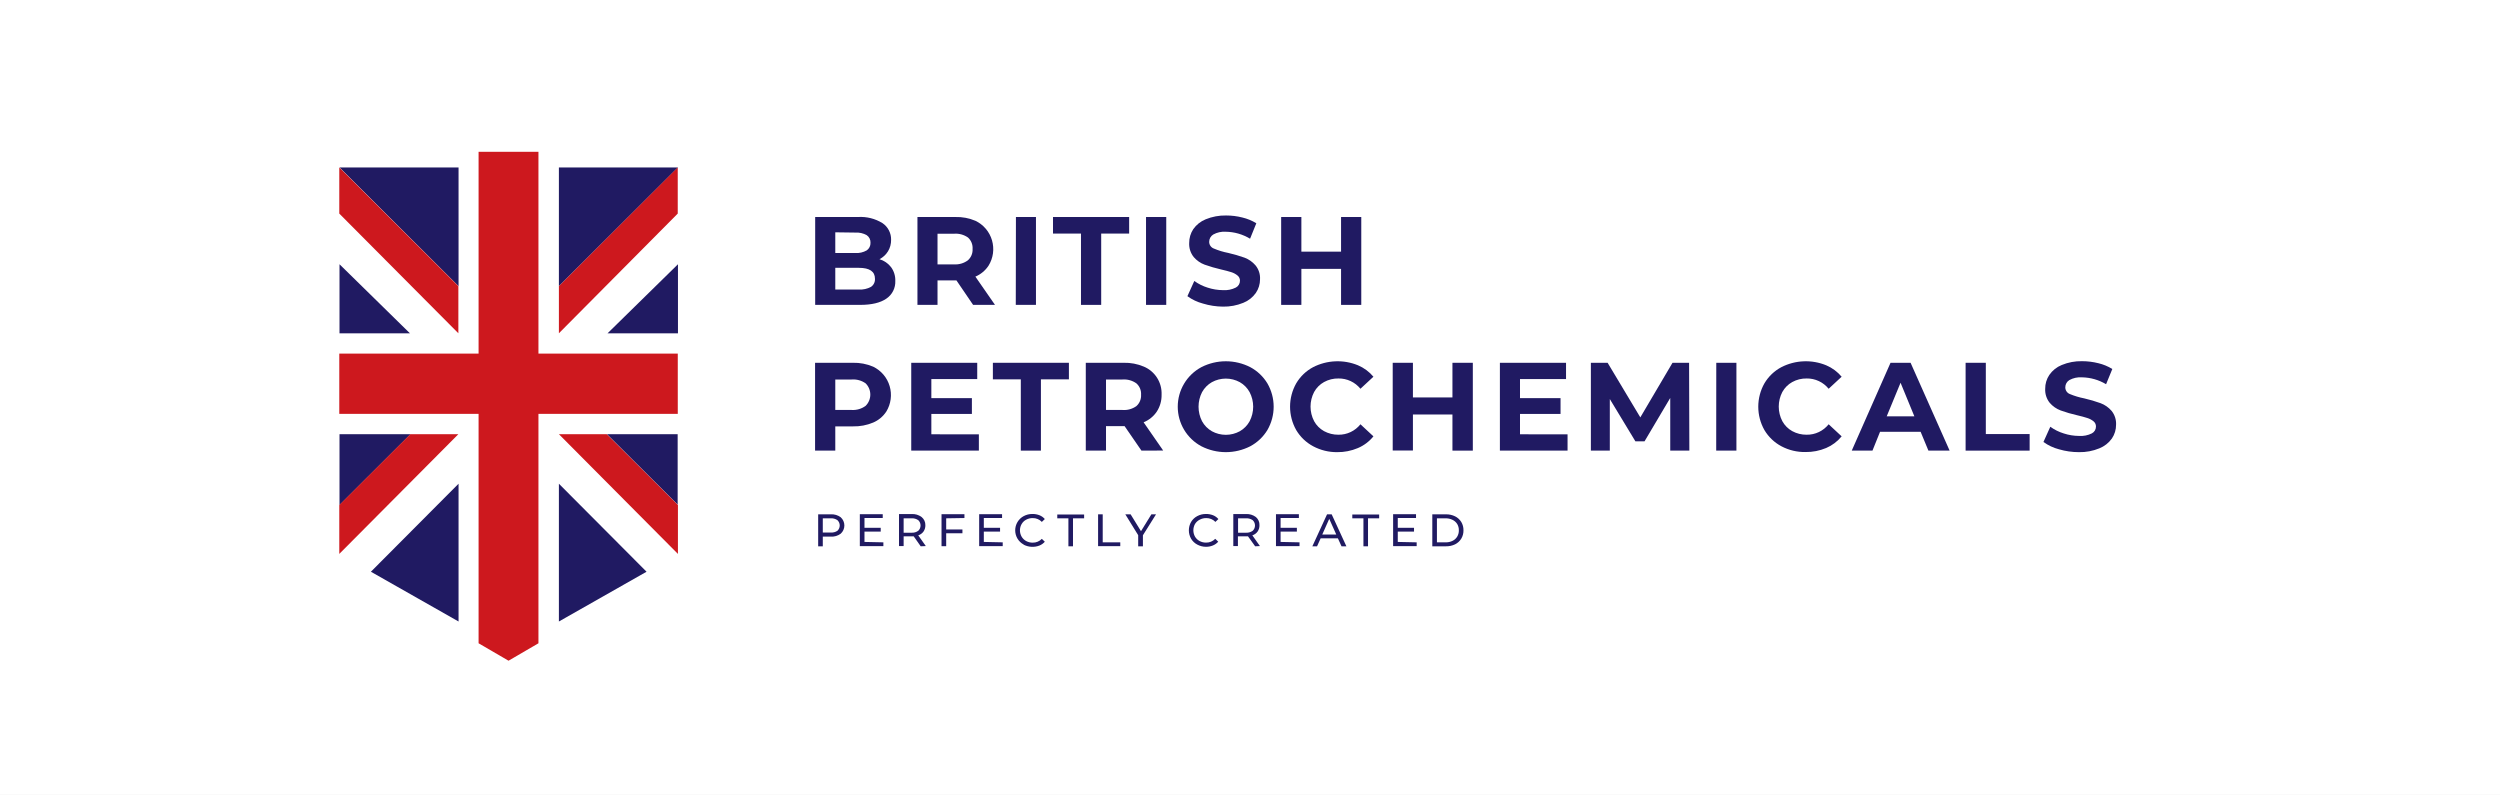
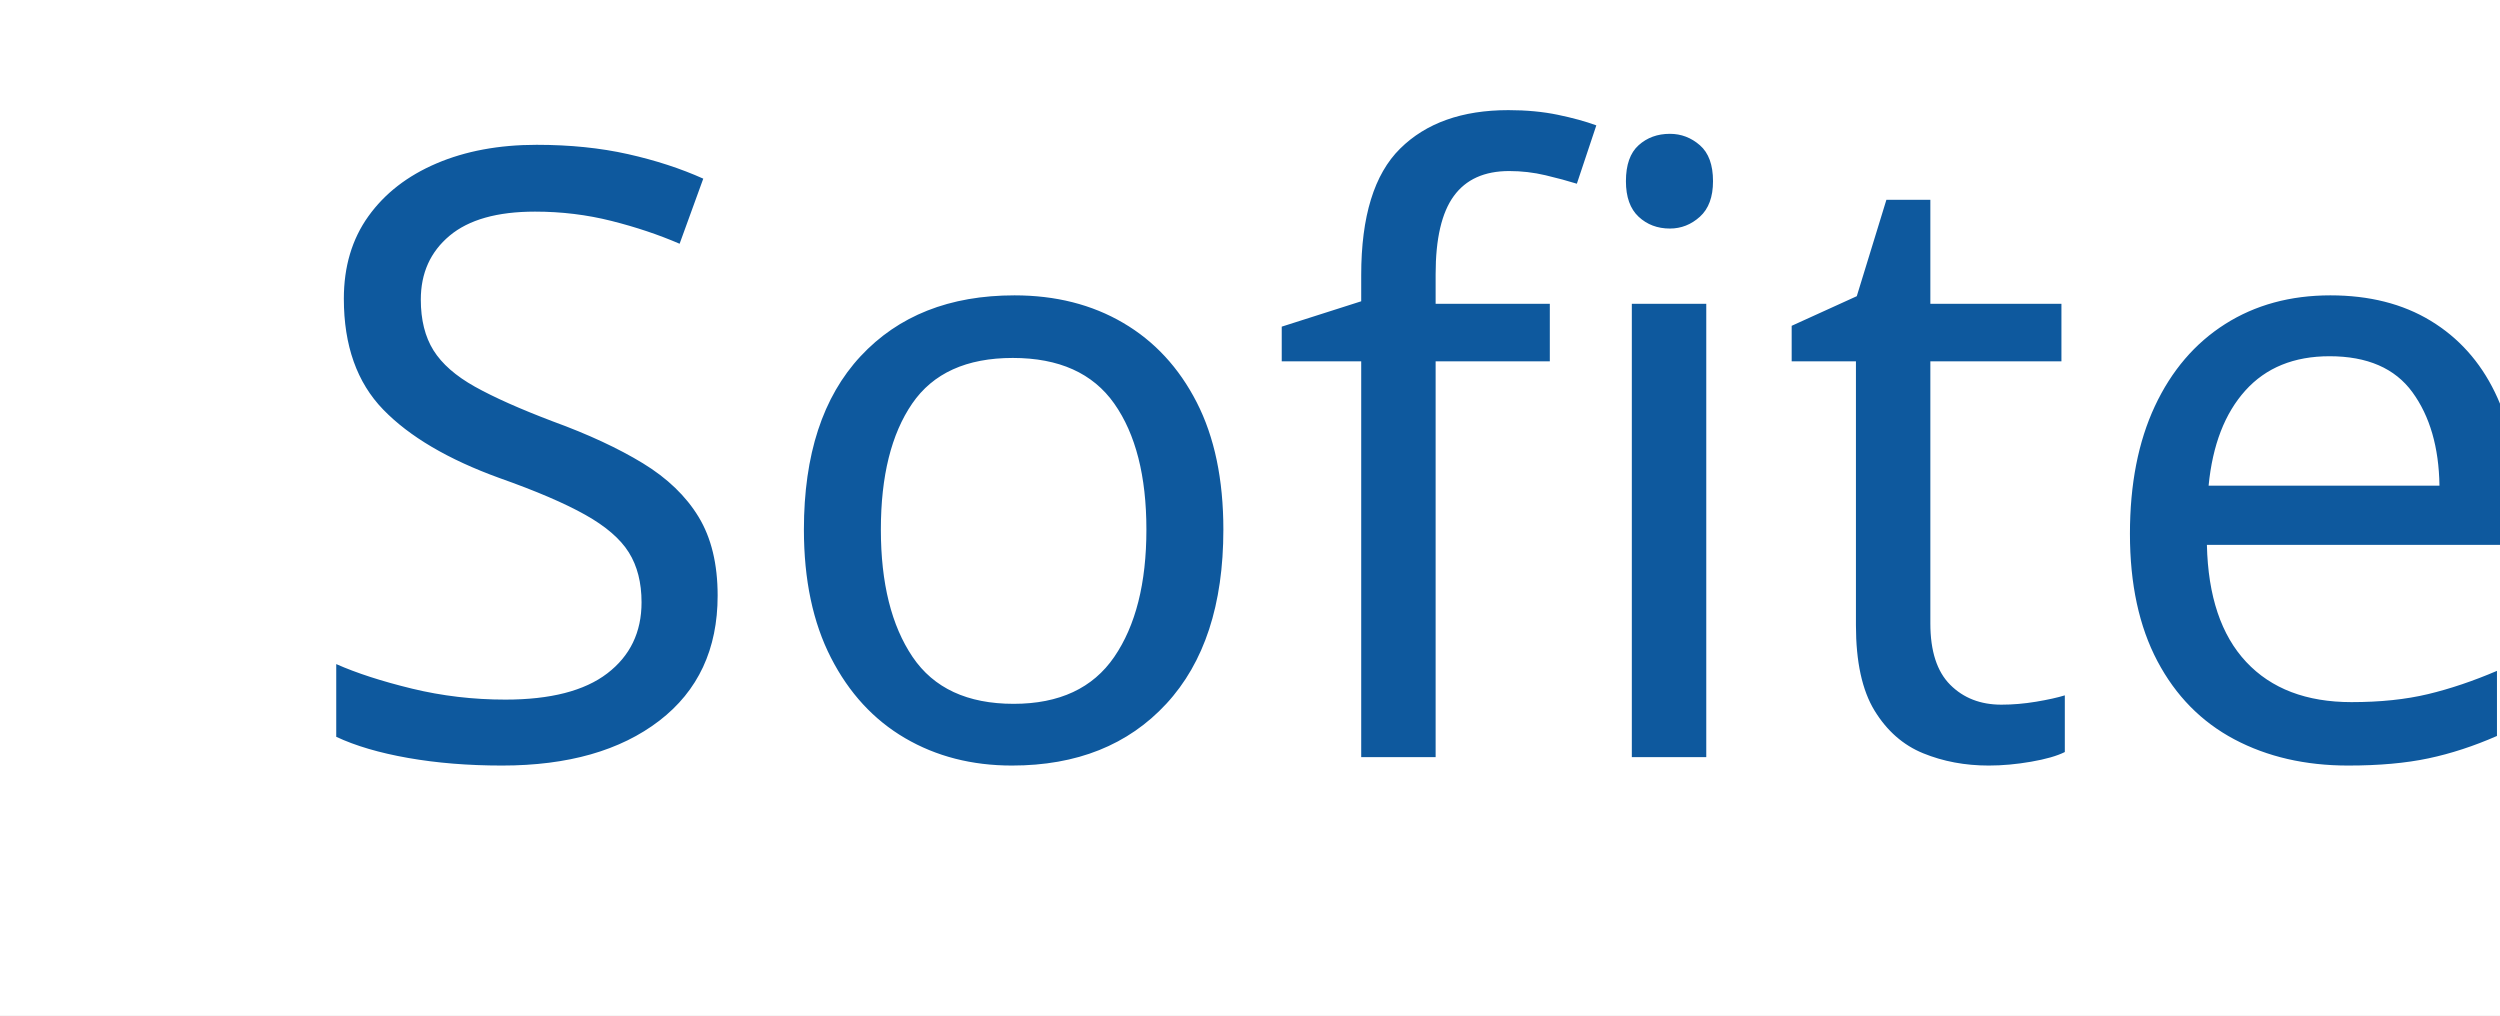
- <svg xmlns="http://www.w3.org/2000/svg" width="280" height="89" viewBox="0 0 280 89" fill="none">
-   <rect width="280" height="89" fill="white" />
-   <g clip-path="url(#clip0)">
-     <path fill="#201A62" d="M99.799 29.921C100.125 30.365 100.292 30.908 100.274 31.46C100.291 31.85 100.208 32.237 100.032 32.586C99.857 32.934 99.596 33.23 99.273 33.447C98.606 33.91 97.635 34.144 96.359 34.147H91.3V24.305H96.097C97.062 24.243 98.022 24.484 98.844 24.995C99.147 25.201 99.394 25.48 99.561 25.806C99.729 26.132 99.812 26.496 99.803 26.863C99.81 27.314 99.691 27.757 99.459 28.142C99.227 28.521 98.895 28.828 98.501 29.029C99.015 29.184 99.469 29.495 99.799 29.921ZM93.552 26.019V28.339H95.8C96.243 28.367 96.686 28.265 97.072 28.044C97.209 27.95 97.32 27.823 97.394 27.673C97.468 27.524 97.503 27.358 97.496 27.192C97.505 27.025 97.47 26.858 97.396 26.709C97.321 26.559 97.21 26.432 97.072 26.339C96.684 26.121 96.243 26.021 95.8 26.049L93.552 26.019ZM97.543 32.134C97.692 32.036 97.813 31.9 97.892 31.739C97.972 31.579 98.008 31.4 97.996 31.221C97.996 30.405 97.396 29.997 96.194 29.997H93.552V32.428H96.194C96.662 32.457 97.129 32.355 97.543 32.134Z" />
-     <path fill="#201A62" d="M108.988 34.147L107.122 31.405H105.002V34.147H102.754V24.305H106.995C107.769 24.282 108.538 24.427 109.251 24.731C109.695 24.943 110.09 25.247 110.409 25.623C110.728 25.999 110.964 26.438 111.103 26.912C111.241 27.387 111.279 27.885 111.213 28.375C111.146 28.864 110.978 29.335 110.718 29.754C110.358 30.301 109.844 30.728 109.243 30.982L111.439 34.147H108.988ZM108.416 26.603C107.963 26.285 107.414 26.134 106.864 26.177H105.002V29.609H106.847C107.401 29.648 107.951 29.488 108.399 29.157C108.579 28.999 108.72 28.802 108.812 28.58C108.904 28.358 108.944 28.118 108.929 27.878C108.945 27.64 108.907 27.402 108.818 27.181C108.729 26.96 108.592 26.763 108.416 26.603Z" />
-     <path fill="#201A62" d="M113.784 24.305H116.028V34.147H113.767L113.784 24.305Z" />
-     <path fill="#201A62" d="M121.07 26.16H117.936V24.305H126.464V26.16H123.334V34.147H121.07V26.16Z" />
-     <path fill="#201A62" d="M128.355 24.305H130.62V34.147H128.355V24.305Z" />
-     <path fill="#201A62" d="M134.724 33.997C134.101 33.832 133.513 33.553 132.99 33.174L133.762 31.468C134.216 31.797 134.72 32.049 135.255 32.215C135.815 32.399 136.4 32.494 136.989 32.496C137.481 32.529 137.973 32.429 138.414 32.206C138.554 32.134 138.672 32.024 138.753 31.889C138.835 31.753 138.878 31.597 138.876 31.439C138.878 31.328 138.855 31.218 138.808 31.117C138.761 31.016 138.691 30.928 138.605 30.859C138.398 30.689 138.161 30.561 137.905 30.483C137.621 30.39 137.235 30.287 136.752 30.177C136.131 30.034 135.52 29.856 134.92 29.643C134.447 29.468 134.027 29.174 133.698 28.791C133.342 28.347 133.161 27.787 133.189 27.217C133.184 26.665 133.343 26.124 133.647 25.665C133.995 25.169 134.478 24.786 135.038 24.561C135.759 24.265 136.533 24.12 137.311 24.134C137.929 24.132 138.544 24.208 139.143 24.36C139.695 24.491 140.223 24.709 140.708 25.004L140.008 26.735C139.186 26.239 138.249 25.97 137.29 25.955C136.801 25.92 136.312 26.028 135.882 26.266C135.743 26.351 135.628 26.471 135.549 26.613C135.469 26.756 135.428 26.917 135.428 27.081C135.426 27.247 135.477 27.41 135.572 27.546C135.667 27.682 135.802 27.785 135.959 27.84C136.473 28.058 137.009 28.221 137.557 28.326C138.177 28.468 138.789 28.646 139.389 28.859C139.86 29.037 140.28 29.33 140.61 29.712C140.971 30.148 141.155 30.706 141.124 31.272C141.128 31.822 140.963 32.359 140.653 32.812C140.301 33.309 139.813 33.692 139.249 33.916C138.527 34.212 137.752 34.357 136.972 34.343C136.21 34.335 135.454 34.219 134.724 33.997Z" />
-     <path fill="#201A62" d="M152.463 24.305V34.147H150.199V30.113H145.754V34.147H143.49V24.305H145.754V28.185H150.199V24.305H152.463Z" />
-     <path fill="#201A62" d="M97.793 41.067C98.236 41.281 98.629 41.585 98.948 41.961C99.266 42.337 99.503 42.775 99.642 43.249C99.781 43.722 99.82 44.22 99.755 44.71C99.691 45.199 99.525 45.67 99.269 46.091C98.909 46.641 98.396 47.071 97.793 47.327C97.079 47.627 96.31 47.772 95.537 47.754H93.552V50.466H91.288V40.632H95.528C96.305 40.613 97.078 40.762 97.793 41.067ZM96.945 45.459C97.113 45.295 97.246 45.098 97.337 44.881C97.428 44.664 97.475 44.431 97.475 44.195C97.475 43.959 97.428 43.726 97.337 43.509C97.246 43.292 97.113 43.095 96.945 42.931C96.492 42.613 95.944 42.462 95.393 42.504H93.552V45.916H95.397C95.95 45.949 96.497 45.787 96.945 45.459Z" />
-     <path fill="#201A62" d="M109.633 48.645V50.47H102.059V40.632H109.45V42.458H104.311V44.59H108.852V46.364H104.311V48.641L109.633 48.645Z" />
-     <path fill="#201A62" d="M114.331 42.487H111.202V40.632H119.717V42.487H116.583V50.47H114.331V42.487Z" />
-     <path fill="#201A62" d="M127.842 50.47L125.955 47.728H123.873V50.47H121.608V40.632H125.849C126.622 40.612 127.392 40.757 128.105 41.059C128.716 41.314 129.234 41.751 129.591 42.311C129.947 42.872 130.124 43.528 130.098 44.193C130.114 44.861 129.931 45.519 129.572 46.082C129.209 46.628 128.69 47.052 128.084 47.297L130.276 50.461L127.842 50.47ZM127.269 42.931C126.817 42.613 126.268 42.462 125.717 42.504H123.873V45.916H125.717C126.268 45.96 126.818 45.809 127.269 45.489C127.449 45.331 127.59 45.133 127.682 44.911C127.774 44.69 127.814 44.45 127.8 44.21C127.815 43.97 127.776 43.73 127.684 43.508C127.592 43.286 127.45 43.088 127.269 42.931Z" />
-     <path fill="#201A62" d="M134.551 49.98C133.753 49.551 133.085 48.913 132.62 48.133C132.154 47.353 131.908 46.461 131.908 45.551C131.908 44.642 132.154 43.749 132.62 42.969C133.085 42.189 133.753 41.551 134.551 41.123C135.4 40.688 136.339 40.462 137.292 40.462C138.245 40.462 139.184 40.688 140.034 41.123C140.824 41.546 141.486 42.175 141.951 42.944C142.409 43.735 142.65 44.635 142.65 45.551C142.65 46.467 142.409 47.367 141.951 48.159C141.486 48.928 140.824 49.556 140.034 49.98C139.184 50.414 138.245 50.64 137.292 50.64C136.339 50.64 135.4 50.414 134.551 49.98ZM138.859 48.3C139.321 48.037 139.702 47.65 139.957 47.182C140.219 46.679 140.356 46.119 140.356 45.551C140.356 44.983 140.219 44.423 139.957 43.92C139.702 43.452 139.321 43.065 138.859 42.803C138.379 42.54 137.841 42.402 137.294 42.402C136.748 42.402 136.21 42.54 135.73 42.803C135.268 43.066 134.888 43.453 134.631 43.92C134.372 44.424 134.237 44.984 134.237 45.551C134.237 46.119 134.372 46.678 134.631 47.182C134.888 47.649 135.268 48.036 135.73 48.3C136.21 48.563 136.748 48.7 137.294 48.7C137.841 48.7 138.379 48.563 138.859 48.3Z" />
-     <path fill="#201A62" d="M147.077 49.984C146.291 49.566 145.634 48.939 145.178 48.172C144.725 47.373 144.487 46.47 144.487 45.551C144.487 44.632 144.725 43.729 145.178 42.931C145.633 42.162 146.29 41.535 147.077 41.118C147.851 40.724 148.699 40.502 149.566 40.467C150.432 40.432 151.296 40.584 152.098 40.914C152.766 41.198 153.357 41.636 153.824 42.193L152.37 43.541C152.072 43.175 151.697 42.882 151.271 42.683C150.845 42.483 150.38 42.383 149.91 42.389C149.345 42.378 148.786 42.517 148.29 42.79C147.822 43.05 147.437 43.437 147.179 43.907C146.917 44.411 146.78 44.97 146.78 45.538C146.78 46.106 146.917 46.666 147.179 47.169C147.437 47.64 147.822 48.027 148.29 48.287C148.787 48.558 149.345 48.696 149.91 48.688C150.382 48.694 150.848 48.592 151.274 48.389C151.7 48.187 152.075 47.889 152.37 47.519L153.824 48.871C153.357 49.448 152.755 49.901 152.073 50.188C151.343 50.496 150.558 50.65 149.766 50.641C148.829 50.651 147.905 50.425 147.077 49.984Z" />
-     <path fill="#201A62" d="M164.956 40.632V50.47H162.674V46.423H158.247V50.457H155.983V40.632H158.247V44.513H162.674V40.632H164.956Z" />
-     <path fill="#201A62" d="M175.566 48.645V50.47H167.988V40.632H175.396V42.458H170.24V44.59H174.781V46.364H170.24V48.641L175.566 48.645Z" />
-     <path fill="#201A62" d="M187.067 50.47V44.568L184.187 49.429H183.165L180.299 44.692V50.47H178.178V40.632H180.053L183.716 46.747L187.321 40.632H189.178L189.208 50.47H187.067Z" />
-     <path fill="#201A62" d="M192.223 40.632H194.479V50.47H192.215L192.223 40.632Z" />
-     <path fill="#201A62" d="M199.521 49.984C198.733 49.567 198.074 48.94 197.617 48.172C197.164 47.373 196.926 46.47 196.926 45.551C196.926 44.632 197.164 43.729 197.617 42.931C198.073 42.161 198.732 41.534 199.521 41.118C200.294 40.724 201.142 40.502 202.007 40.467C202.873 40.431 203.736 40.584 204.538 40.914C205.205 41.198 205.797 41.636 206.264 42.193L204.809 43.541C204.512 43.175 204.136 42.882 203.71 42.683C203.285 42.483 202.819 42.383 202.35 42.389C201.784 42.378 201.226 42.517 200.73 42.79C200.262 43.05 199.877 43.437 199.619 43.907C199.357 44.411 199.22 44.97 199.22 45.538C199.22 46.106 199.357 46.666 199.619 47.169C199.877 47.64 200.262 48.027 200.73 48.287C201.227 48.558 201.785 48.696 202.35 48.688C202.821 48.694 203.288 48.592 203.714 48.389C204.14 48.187 204.515 47.889 204.809 47.519L206.264 48.871C205.8 49.441 205.205 49.889 204.53 50.176C203.8 50.484 203.014 50.638 202.223 50.628C201.283 50.646 200.353 50.424 199.521 49.984Z" />
-     <path fill="#201A62" d="M215.11 48.363H210.564L209.716 50.47H207.396L211.739 40.632H213.986L218.358 50.47H215.983L215.11 48.363ZM214.41 46.632L212.862 42.867L211.31 46.632H214.41Z" />
-     <path fill="#201A62" d="M220.148 40.632H222.412V48.615H227.319V50.47H220.148V40.632Z" />
-     <path fill="#201A62" d="M230.605 50.321C229.98 50.158 229.391 49.88 228.866 49.502L229.634 47.796C230.089 48.125 230.595 48.377 231.131 48.542C231.689 48.727 232.273 48.822 232.861 48.824C233.354 48.858 233.847 48.759 234.29 48.538C234.43 48.466 234.547 48.355 234.627 48.22C234.708 48.084 234.75 47.929 234.748 47.771C234.751 47.659 234.727 47.548 234.68 47.447C234.633 47.346 234.564 47.256 234.477 47.187C234.269 47.02 234.031 46.894 233.777 46.816C233.493 46.722 233.111 46.619 232.624 46.504C232.004 46.365 231.394 46.187 230.796 45.971C230.323 45.795 229.901 45.502 229.57 45.118C229.214 44.675 229.033 44.114 229.062 43.545C229.055 42.992 229.216 42.451 229.524 41.993C229.869 41.493 230.353 41.106 230.915 40.88C231.634 40.582 232.406 40.437 233.183 40.453C233.801 40.453 234.416 40.529 235.015 40.679C235.568 40.81 236.096 41.029 236.58 41.327L235.881 43.033C235.06 42.541 234.126 42.275 233.171 42.261C232.683 42.226 232.196 42.333 231.767 42.568C231.628 42.653 231.512 42.772 231.433 42.915C231.353 43.058 231.312 43.219 231.313 43.383C231.312 43.547 231.362 43.708 231.455 43.843C231.548 43.978 231.681 44.081 231.835 44.138C232.352 44.352 232.889 44.513 233.438 44.619C234.057 44.762 234.668 44.941 235.266 45.157C235.738 45.334 236.159 45.628 236.491 46.01C236.848 46.448 237.029 47.005 237 47.57C237.004 48.119 236.841 48.656 236.534 49.11C236.18 49.607 235.691 49.99 235.126 50.214C234.404 50.512 233.629 50.657 232.848 50.641C232.089 50.643 231.334 50.535 230.605 50.321Z" />
-     <path fill="#201A62" d="M94.163 57.937C94.291 58.052 94.393 58.194 94.463 58.352C94.533 58.51 94.57 58.681 94.57 58.853C94.57 59.026 94.533 59.197 94.463 59.355C94.393 59.513 94.291 59.655 94.163 59.77C93.843 60.009 93.45 60.127 93.052 60.103H92.153V61.186H91.635V57.604H93.052C93.45 57.58 93.843 57.698 94.163 57.937ZM93.79 59.45C93.871 59.374 93.937 59.282 93.981 59.179C94.026 59.076 94.049 58.965 94.049 58.853C94.049 58.741 94.026 58.63 93.981 58.528C93.937 58.425 93.871 58.333 93.79 58.256C93.568 58.106 93.302 58.034 93.035 58.052H92.153V59.642H93.035C93.301 59.664 93.566 59.597 93.79 59.45Z" />
-     <path fill="#201A62" d="M98.938 60.742V61.169H96.3V57.587H98.866V58.013H96.822V59.114H98.641V59.54H96.822V60.696L98.938 60.742Z" />
-     <path fill="#201A62" d="M103.119 61.186L102.335 60.069H102.106H101.207V61.156H100.689V57.574H102.106C102.503 57.55 102.897 57.668 103.217 57.907C103.354 58.015 103.464 58.155 103.538 58.314C103.611 58.474 103.647 58.648 103.641 58.824C103.649 59.076 103.576 59.324 103.433 59.532C103.287 59.734 103.08 59.883 102.843 59.958L103.692 61.16L103.119 61.186ZM102.843 59.45C102.925 59.374 102.99 59.282 103.035 59.179C103.079 59.076 103.102 58.965 103.102 58.853C103.102 58.741 103.079 58.63 103.035 58.528C102.99 58.425 102.925 58.333 102.843 58.257C102.621 58.106 102.356 58.034 102.089 58.052H101.207V59.664H102.089C102.357 59.681 102.623 59.606 102.843 59.45Z" />
-     <path fill="#201A62" d="M105.973 58.052V59.301H107.792V59.728H105.973V61.173H105.451V57.591H108.017V58.018L105.973 58.052Z" />
-     <path fill="#201A62" d="M112.304 60.742V61.169H109.667V57.587H112.232V58.013H110.188V59.114H112.007V59.54H110.188V60.696L112.304 60.742Z" />
-     <path fill="#201A62" d="M114.654 60.99C114.366 60.836 114.126 60.607 113.958 60.326C113.79 60.046 113.702 59.724 113.702 59.397C113.702 59.07 113.79 58.749 113.958 58.468C114.126 58.188 114.366 57.958 114.654 57.804C114.957 57.642 115.298 57.56 115.642 57.566C115.907 57.562 116.17 57.61 116.418 57.706C116.65 57.797 116.856 57.944 117.02 58.133L116.685 58.453C116.553 58.314 116.394 58.205 116.218 58.131C116.043 58.058 115.853 58.022 115.663 58.026C115.407 58.023 115.155 58.084 114.929 58.205C114.717 58.317 114.541 58.487 114.42 58.696C114.298 58.91 114.234 59.152 114.234 59.399C114.234 59.646 114.298 59.889 114.42 60.103C114.542 60.311 114.718 60.482 114.929 60.597C115.155 60.718 115.407 60.78 115.663 60.777C115.853 60.781 116.043 60.745 116.218 60.671C116.394 60.598 116.553 60.489 116.685 60.35L117.02 60.674C116.855 60.862 116.649 61.008 116.418 61.101C116.134 61.211 115.83 61.259 115.526 61.243C115.222 61.227 114.925 61.146 114.654 61.007V60.99Z" />
-     <path fill="#201A62" d="M119.662 58.052H118.415V57.625H121.422V58.052H120.175V61.186H119.662V58.052Z" />
-     <path fill="#201A62" d="M122.986 57.604H123.504V60.742H125.471V61.169H122.986V57.604Z" />
-     <path fill="#201A62" d="M128.007 59.949V61.186H127.477V59.941L126.035 57.604H126.629L127.791 59.493L128.957 57.604H129.475L128.007 59.949Z" />
-     <path fill="#201A62" d="M134.088 60.99C133.804 60.84 133.566 60.614 133.401 60.337C133.238 60.051 133.152 59.727 133.152 59.397C133.152 59.067 133.238 58.743 133.401 58.457C133.568 58.18 133.807 57.954 134.093 57.804C134.395 57.642 134.734 57.56 135.076 57.566C135.343 57.562 135.608 57.61 135.857 57.706C136.089 57.797 136.295 57.944 136.459 58.133L136.124 58.453C135.992 58.314 135.832 58.204 135.655 58.131C135.479 58.057 135.289 58.022 135.098 58.026C134.843 58.023 134.592 58.084 134.368 58.205C134.149 58.313 133.965 58.482 133.838 58.691C133.719 58.906 133.656 59.149 133.656 59.395C133.656 59.641 133.719 59.884 133.838 60.099C133.96 60.308 134.138 60.479 134.351 60.593C134.575 60.714 134.826 60.776 135.081 60.772C135.272 60.776 135.462 60.741 135.638 60.667C135.815 60.594 135.975 60.484 136.107 60.346L136.442 60.67C136.276 60.858 136.068 61.004 135.836 61.096C135.588 61.196 135.322 61.246 135.055 61.241C134.717 61.239 134.385 61.152 134.088 60.99Z" />
-     <path fill="#201A62" d="M140.577 61.186L139.775 60.069H139.546H138.647V61.156H138.13V57.574H139.546C139.944 57.55 140.337 57.668 140.657 57.907C140.79 58.018 140.896 58.159 140.966 58.318C141.036 58.477 141.068 58.65 141.06 58.824C141.068 59.076 140.995 59.324 140.852 59.532C140.707 59.734 140.5 59.883 140.263 59.958L141.111 61.16L140.577 61.186ZM140.301 59.45C140.383 59.374 140.448 59.282 140.492 59.179C140.537 59.076 140.56 58.965 140.56 58.853C140.56 58.741 140.537 58.63 140.492 58.528C140.448 58.425 140.383 58.333 140.301 58.257C140.079 58.106 139.813 58.034 139.546 58.052H138.664V59.664H139.546C139.815 59.681 140.081 59.606 140.301 59.45Z" />
-     <path fill="#201A62" d="M145.547 60.742V61.169H142.909V57.587H145.475V58.013H143.426V59.114H145.25V59.54H143.426V60.696L145.547 60.742Z" />
-     <path fill="#201A62" d="M149.842 60.291H147.913L147.51 61.186H146.984L148.63 57.604H149.147L150.796 61.186H150.249L149.842 60.291ZM149.66 59.864L148.875 58.111L148.095 59.864H149.66Z" />
-     <path fill="#201A62" d="M152.705 58.052H151.458V57.625H154.465V58.052H153.218V61.186H152.705V58.052Z" />
-     <path fill="#201A62" d="M158.667 60.742V61.169H156.029V57.587H158.595V58.013H156.551V59.114H158.37V59.54H156.551V60.696L158.667 60.742Z" />
-     <path fill="#201A62" d="M160.418 57.604H161.949C162.303 57.598 162.653 57.675 162.971 57.83C163.256 57.971 163.495 58.19 163.663 58.461C163.83 58.743 163.915 59.067 163.909 59.395C163.916 59.723 163.831 60.047 163.663 60.329C163.496 60.602 163.256 60.822 162.971 60.964C162.653 61.117 162.303 61.193 161.949 61.186H160.418V57.604ZM161.915 60.742C162.184 60.749 162.45 60.691 162.691 60.572C162.906 60.469 163.086 60.304 163.209 60.099C163.334 59.886 163.397 59.642 163.391 59.395C163.397 59.148 163.333 58.904 163.209 58.691C163.079 58.486 162.894 58.322 162.674 58.218C162.433 58.102 162.167 58.045 161.898 58.052H160.936V60.742H161.915Z" />
-     <path fill="#201A62" d="M51.358 32.053V18.753H38.025L51.358 32.053ZM62.596 18.753V32.053L75.932 18.753H62.596ZM38.025 29.596V37.332H45.913L38.025 29.596ZM75.932 37.332V29.596L68.045 37.332H75.932ZM75.898 56.521V48.628H67.977L75.898 56.521ZM38.025 48.628V56.564L45.977 48.628H38.025ZM51.358 69.608V54.176L41.541 64.034L51.358 69.608ZM72.413 64.034L62.596 54.176V69.608L72.413 64.034Z" />
-     <path fill="#CD181E" d="M75.907 18.753L62.596 32.053V37.328L75.907 23.921V18.753ZM51.337 32.053L38 18.753V23.921L51.337 37.328V32.053ZM62.596 48.628L75.928 62.039V56.564L67.956 48.628H62.596ZM38 56.564V62.039L51.337 48.628H45.955L38 56.564ZM60.306 39.6V17H53.601V39.6H38V46.351H53.601V72.047L56.956 74L60.306 72.047V46.351H75.911V39.6H60.306Z" />
+ <svg xmlns="http://www.w3.org/2000/svg" width="57.977mm" height="23.548mm" version="1.1" viewBox="0 0 1350.59 548.55" xml:space="preserve" style="shape-rendering:geometricPrecision; text-rendering:geometricPrecision; image-rendering:optimizeQuality; fill-rule:evenodd; clip-rule:evenodd">
+   <defs>
+     <font font-style="normal" id="FontID0" horiz-adv-x="839" font-variant="normal" style="fill-rule:nonzero" font-weight="400">
+       <font-face font-family="Southern Aire Personal Use Only">
+         <font-face-src>
+           <font-face-name name="Southern Aire Personal Use Only" />
+         </font-face-src>
+       </font-face>
+       <missing-glyph>
+         <path d="M0 0z" />
+       </missing-glyph>
+       <glyph horiz-adv-x="716" unicode="S" d="M305.002 542c21.329,10.667 49.164,23.333 83.5,38.002 34.331,14.665 71.665,28.33 111.998,41 40.332,12.666 82.001,23.496 125,32.495 42.999,9 83.668,13.502 122.002,13.502 38.334,0 72.833,-6.001 103.498,-17.999 30.665,-12.003 53.666,-32.332 68.999,-60.998 6.669,-12.671 8,-24.837 4.003,-36.503 -4.003,-11.666 -11.503,-22.665 -22.502,-33 -10.998,-10.33 -24.164,-19.666 -39.501,-27.998 -15.332,-8.332 -30.996,-15.669 -46.997,-22.002 -16,-6.333 -31.001,-11.167 -45.003,-14.501 -13.996,-3.33 -24.663,-4.997 -31.996,-4.997 -16.668,-0.668 -31.001,1.168 -43.004,5.502 -11.998,4.329 -20.997,9.331 -26.999,14.996 -6.001,5.67 -8.332,11.167 -7.001,16.5 1.336,5.333 7.001,8.668 17,10.004 8,1.331 19.167,3.829 33.5,7.495 14.333,3.671 29.671,8.168 46.002,13.502 16.332,5.333 32.501,11.498 48.501,18.499 16,7.001 29.834,14.002 41.5,21.002 11.666,7.001 19.83,14.165 24.5,21.497 4.666,7.337 3.998,14.333 -2.004,21.002 -13.996,14.002 -35.667,21.497 -64.996,22.502 -29.334,0.999 -63.334,-3.003 -102.004,-12.003 -38.665,-9 -80.334,-22.002 -125,-39.002 -44.666,-17 -89.665,-36.498 -134.999,-58.5 -45.334,-21.997 -89.165,-45.498 -131.501,-70.498 -42.331,-25 -80.497,-50.168 -114.496,-75.5 -34,-25.331 -62.003,-50 -84,-74.001 -22.002,-24.001 -35.004,-45.334 -39.002,-64.002 -2.667,-12.666 0.668,-19.998 9.999,-21.997 9.336,-2.004 20.666,-1.836 34,0.5 13.334,2.33 26.836,5.833 40.501,10.499 13.665,4.666 23.501,7.669 29.502,9 25.999,6.669 53.166,14.165 81.496,22.502 28.335,8.332 56.833,16 85.504,23.001 28.666,6.996 57.164,12.997 85.499,17.999 28.335,4.997 56.165,7.164 83.5,6.501 16,-0.668 33.5,-5.502 52.498,-14.501 18.999,-9 35.667,-20.834 50,-35.499 14.333,-14.67 24.169,-31.501 29.502,-50.505 5.333,-18.999 2.33,-38.833 -9,-59.499 -12.671,-21.997 -32.169,-43.999 -58.5,-66 -26.336,-21.997 -56.838,-42.663 -91.5,-61.998 -34.668,-19.335 -71.67,-36.498 -111.003,-51.499 -39.333,-15.001 -78.166,-26.667 -116.5,-34.999 -38.334,-8.337 -74.5,-12.671 -108.5,-13.002 -34,-0.331 -62.997,4.834 -86.998,15.501 -17.336,8 -32.169,20.166 -44.498,36.498 -12.334,16.337 -20.503,33.668 -24.5,51.999 -4.003,18.336 -2.667,36.004 3.998,53.003 6.669,17 19.998,30.502 40.001,40.501 6.664,2.667 14.002,2.667 22.002,0 7.995,-2.667 14.833,-6.501 20.498,-11.503 5.665,-4.997 9.331,-10.33 10.998,-16 1.667,-5.665 -0.163,-10.162 -5.497,-13.497 -24.001,-15.332 -39.67,-28.666 -47.002,-40.001 -7.332,-11.335 -8.668,-20.666 -3.998,-27.998 4.666,-7.337 13.996,-12.834 27.998,-16.5 14.002,-3.666 30.334,-5.502 49.001,-5.502 18.667,0 38.334,1.331 59,3.998 20.666,2.667 40.332,7.001 59,13.002 56.664,17.331 112.497,39.501 167.499,66.5 55.002,26.999 107.501,63.502 157.501,109.499 24.669,22.67 36.498,39.17 35.499,49.5 -0.999,10.335 -10.667,16.169 -28.998,17.5 -18.336,1.336 -43.167,-0.668 -74.5,-6.001 -31.333,-5.328 -64.833,-11.829 -100.5,-19.498 -35.667,-7.664 -71.502,-15.501 -107.501,-23.501 -36.004,-8 -67.336,-13.996 -93.999,-17.999 -12.671,-1.999 -26.504,-2.835 -41.5,-2.498 -15.001,0.331 -29.671,1.667 -44.004,3.998 -14.333,2.335 -27.998,6.001 -41,11.004 -12.997,4.997 -23.832,11.498 -32.501,19.498 -25.999,23.333 -35.667,49.669 -28.998,78.998 6.664,29.334 23.832,59.336 51.499,90.001 27.667,30.67 63.334,61.004 107.001,91 43.667,30.002 89.833,57.332 138.502,82.001z" />
+       <glyph horiz-adv-x="241" unicode="e" d="M244.998 243.999c12.671,9.336 19.666,12.334 21.002,9 1.331,-3.33 -0.999,-9.662 -7.001,-18.999 -6.001,-9.999 -14.501,-21.665 -25.5,-34.999 -10.998,-13.334 -23.164,-25.999 -36.498,-38.002 -13.334,-11.998 -27.335,-22.665 -42,-32.001 -14.67,-9.331 -28.335,-14.996 -41,-17 -8.668,-1.331 -20.003,0.836 -34,6.501 -14.002,5.67 -27.504,13.833 -40.501,24.5 -13.002,10.667 -23.832,23.001 -32.501,37.003 -8.668,13.996 -11.666,28.33 -9,42.999 1.999,11.998 7.001,23.501 15.001,34.499 8,10.998 17,20.666 26.999,28.998 9.999,8.337 20.166,15.001 30.497,20.003 10.335,4.997 19.167,7.501 26.504,7.501 5.996,0 12.834,-1.667 20.498,-5.002 7.669,-3.335 14.67,-7.669 21.002,-12.997 6.333,-5.333 11.33,-11.503 14.996,-18.504 3.671,-7.001 5.17,-14.165 4.502,-21.497 -1.336,-7.332 -6.333,-15.837 -15.001,-25.5 -8.668,-9.668 -18.331,-19.167 -28.998,-28.503 -12.003,-10.667 -25.999,-21.665 -42,-33 14.665,-3.998 38.165,0.668 70.498,14.002 32.332,13.334 66.5,33.668 102.498,60.998zm-117.999 19.004c-2.667,1.999 -8.831,0.5 -18.499,-4.502 -9.668,-5.002 -19.167,-11.498 -28.498,-19.498 -9.336,-8 -17.168,-16.837 -23.501,-26.504 -6.333,-9.662 -7.832,-17.831 -4.502,-24.495 4.003,1.999 10.499,6.664 19.503,13.996 9,7.332 17.999,15.332 26.999,24.001 9,8.668 16.5,16.5 22.502,23.501 5.996,7.001 7.995,11.498 5.996,13.502z" />
+       <glyph horiz-adv-x="178" unicode="f" d="M439.002 624.001c0.663,-8.668 -3.503,-20.003 -12.502,-34 -9,-14.002 -24.832,-33.337 -47.502,-58 -22.665,-24.669 -53.498,-56.333 -92.499,-95.003 -38.996,-38.665 -87.829,-86.998 -146.497,-144.998 -34,-34.668 -62.666,-69.998 -86.004,-106.001 4.671,-0.663 13.171,1.336 25.505,6.001 12.329,4.666 25.331,10.499 38.996,17.5 13.67,7.001 26.999,14.333 40.001,22.002 13.002,7.664 22.502,14.165 28.498,19.498 6.669,6.001 11.835,9 15.501,9 3.666,0 5.67,-1.499 6.001,-4.497 0.331,-3.003 -0.5,-7.001 -2.498,-12.003 -2.004,-4.997 -5.333,-9.831 -9.999,-14.501 -38.002,-34.663 -67.505,-59.999 -88.502,-75.999 -21.002,-16 -35.499,-25 -43.499,-26.999 -7.337,-1.331 -14.002,-0.168 -20.003,3.503 -5.996,3.666 -11.33,8.163 -16,13.497 -22.665,-37.997 -39.664,-70.834 -50.999,-98.501 -11.33,-27.667 -19.33,-43.83 -24.001,-48.496 -3.33,-2.667 -8.663,-2.504 -16,0.5 -7.332,2.998 -14.833,7.495 -22.496,13.497 -7.669,6.001 -14.67,12.834 -21.002,20.503 -6.333,7.664 -10.167,14.833 -11.498,21.497 0,2.667 5.333,13.502 16,32.501 10.667,18.999 25.331,42.999 43.999,72.002 18.667,28.998 40.169,61.835 64.501,98.501 24.332,36.666 49.832,73.832 76.499,111.498 26.667,37.666 53.498,74.669 80.502,110.998 26.999,36.335 52.498,69.004 76.499,98.001 24.001,29.003 45.498,52.667 64.501,71.002 18.999,18.331 33.831,28.498 44.498,30.497 13.334,2.667 25.5,2.335 36.498,-0.999 11.004,-3.335 20.334,-8 28.003,-14.002 7.664,-5.996 13.665,-12.666 17.999,-19.998 4.334,-7.332 6.833,-13.334 7.501,-17.999zm-48.001 -1.999c-2.667,1.999 -9,-1.168 -18.999,-9.504 -10.004,-8.332 -22.333,-20.329 -37.003,-35.998 -14.665,-15.664 -31.001,-34 -49.001,-54.997 -17.999,-21.002 -36.498,-43.336 -55.497,-67 -19.004,-23.669 -37.834,-47.838 -56.501,-72.501 -18.667,-24.669 -35.998,-48.001 -51.999,-70.003 29.997,29.334 61.666,61.335 94.998,96.002 33.332,34.668 63.665,67.168 91,97.501 27.335,30.334 49.169,56.333 65.501,77.998 16.332,21.665 22.165,34.499 17.5,38.502z" />
+       <glyph horiz-adv-x="166" unicode="i" d="M130.002 342.999c-4.003,0 -9,0.999 -15.001,3.003 -6.001,1.999 -11.503,4.666 -16.5,7.995 -5.002,3.335 -9,7.169 -12.003,11.503 -2.998,4.334 -4.166,8.831 -3.498,13.497 0.668,4.003 2.498,9.336 5.502,16 2.998,6.669 6.496,13.171 10.499,19.503 3.998,6.333 8.5,11.829 13.497,16.5 5.002,4.666 9.836,7.664 14.501,9 4.666,0.668 10.335,-0.168 17,-2.504 6.669,-2.33 13.002,-5.665 19.004,-9.999 5.996,-4.334 10.83,-9 14.496,-13.996 3.666,-5.002 5.17,-9.168 4.502,-12.502 0,-3.998 -1.999,-9.168 -6.001,-15.501 -3.998,-6.333 -8.668,-12.498 -14.002,-18.499 -5.333,-6.001 -10.998,-11.335 -17,-16 -5.996,-4.666 -10.998,-7.332 -14.996,-8zm37.997 -98.001c13.334,12.003 23.333,15.669 30.002,11.004 6.664,-4.671 3.998,-14.333 -8,-29.003 -8,-9.999 -17.668,-20.498 -29.003,-31.501 -11.33,-10.998 -22.833,-21.329 -34.499,-30.996 -11.666,-9.668 -22.502,-17.999 -32.501,-25 -9.999,-7.001 -17.668,-11.167 -22.996,-12.502 -7.337,-0.668 -15.837,0.668 -25.505,4.003 -9.662,3.33 -18.999,8.332 -27.998,15.001 -9,6.664 -16.332,14.833 -22.002,24.495 -5.665,9.668 -7.832,20.503 -6.496,32.501 1.331,11.335 4.497,23.837 9.499,37.502 4.997,13.665 10.83,26.168 17.5,37.498 6.664,11.335 13.334,20.671 19.998,28.003 6.669,7.332 12.671,10.667 17.999,9.999 4.671,-1.336 9.668,-3.166 15.001,-5.502 5.333,-2.33 10.167,-4.997 14.501,-8 4.334,-2.998 7.832,-6.496 10.499,-10.499 2.667,-3.998 3.666,-8.668 3.003,-14.002 -0.668,-5.333 -3.666,-13.165 -9,-23.496 -5.333,-10.335 -10.667,-20.834 -16,-31.501 -5.333,-10.667 -10.004,-20.334 -14.002,-29.003 -4.003,-8.663 -4.666,-13.996 -1.999,-16 1.999,-1.331 6.833,-0.5 14.496,2.504 7.669,2.998 16.668,7.501 27.004,13.497 10.33,6.001 21.665,13.334 34,22.002 12.334,8.668 24.5,18.331 36.498,28.998z" />
+       <glyph horiz-adv-x="199" unicode="l" d="M203.998 247.002c15.338,9.331 24.669,11.998 28.003,8 3.335,-4.003 -0.337,-11.335 -10.998,-22.002 -11.335,-10.667 -23.338,-21.502 -36.004,-32.501 -12.666,-10.998 -25.163,-21.334 -37.498,-31.001 -12.334,-9.662 -24.5,-17.831 -36.503,-24.5 -11.998,-6.664 -22.996,-10.998 -33,-12.997 -8.663,-1.336 -18.667,-1.499 -29.997,-0.5 -11.335,0.999 -22.002,3.834 -32.001,8.5 -9.999,4.666 -18.336,11.167 -25,19.498 -6.669,8.332 -9.999,19.167 -9.999,32.501 0,8 6.165,24.669 18.499,50 12.334,25.331 28.666,54.666 49.001,88.002 20.334,33.332 43.331,68.83 68.999,106.496 25.668,37.671 52.335,73.169 80.002,106.501 27.667,33.332 54.834,62.334 81.496,87.003 26.667,24.663 51.005,40.664 73.001,47.996 6.669,2.667 16,3.666 28.003,3.003 11.998,-0.668 23.664,-2.835 34.999,-6.501 11.33,-3.666 21.166,-9 29.497,-16 8.337,-7.001 12.502,-15.164 12.502,-24.5 0,-10.667 -6.001,-25.331 -17.999,-43.999 -12.003,-18.667 -28.003,-39.501 -48.001,-62.502 -19.998,-22.996 -42.999,-47.665 -68.999,-74.001 -25.999,-26.331 -53.335,-52.498 -82.001,-78.498 -28.666,-25.999 -57.332,-50.831 -86.004,-74.5 -28.666,-23.664 -55.328,-44.498 -79.997,-62.498 -7.332,-10.004 -13.334,-19.335 -17.999,-28.003 -4.003,-7.332 -7.169,-14.501 -9.499,-21.497 -2.335,-7.001 -1.836,-11.835 1.499,-14.501 1.999,-1.999 9.999,0 24.001,6.001 13.996,5.996 29.497,13.334 46.497,21.997 17,8.668 33.668,17.5 50,26.499 16.337,9 28.166,15.169 35.499,18.504zm202.004 381.996c-2.667,3.335 -8.836,1.336 -18.504,-5.996 -9.662,-7.332 -21.497,-18.336 -35.499,-33 -13.996,-14.67 -29.334,-31.833 -45.997,-51.499 -16.668,-19.666 -33.668,-39.833 -50.999,-60.504 -40.669,-49.332 -86.004,-106.333 -136.003,-170.997 8.668,6.664 22.333,18.331 41,34.999 18.667,16.668 39.17,36.167 61.503,58.5 22.333,22.333 45.329,45.666 68.999,69.998 23.664,24.337 44.666,47.333 62.997,69.004 18.336,21.665 32.669,40.664 43.004,57.001 10.33,16.332 13.497,27.167 9.499,32.495z" />
+       <glyph horiz-adv-x="250" unicode="o" d="M93.999 316c9.336,0 17.836,-2.335 25.5,-7.001 7.669,-4.666 12.166,-10.998 13.502,-18.999 17.331,-4.003 29.666,-12.334 36.998,-25 7.337,-12.666 10.335,-26.999 9,-42.999 16.668,-2.004 32.837,0.663 48.501,8 15.669,7.332 27.835,16.332 36.503,26.999 5.333,6.001 10.167,9.999 14.496,11.998 4.334,2.004 7.837,2.335 10.504,0.999 2.667,-1.331 3.998,-3.829 3.998,-7.501 0,-3.666 -1.331,-7.832 -3.998,-12.498 -10.667,-17.999 -26.168,-34.331 -46.502,-49.001 -20.334,-14.665 -47.165,-24.001 -80.502,-27.998 -8.663,-13.334 -19.498,-25.337 -32.495,-36.004 -13.002,-10.667 -28.503,-18.662 -46.502,-23.995 -8,-2.667 -17.836,-2.667 -29.502,0 -11.666,2.667 -22.996,7.664 -34,14.996 -10.998,7.337 -20.166,16.668 -27.498,28.003 -7.332,11.33 -9.999,24.001 -8,37.997 1.336,13.334 5.165,27.167 11.498,41.5 6.338,14.333 14.338,27.504 24.001,39.501 9.668,11.998 20.834,21.834 33.5,29.502 12.671,7.664 26.336,11.498 41,11.498zm-40.001 -165.001c3.335,-5.333 10.335,-5.333 21.002,0 10.667,5.333 21.002,13.665 31.001,25 -7.332,5.333 -13.67,12.502 -19.004,21.502 -5.333,9 -9,19.498 -10.998,31.496 -11.335,-15.332 -19.335,-30.497 -24.001,-45.498 -4.666,-15.001 -3.998,-25.831 1.999,-32.501z" />
+       <glyph horiz-adv-x="185" unicode="t" d="M18.999 358c3.335,3.335 24.337,5.665 63.002,7.001 10.667,9.331 20.666,17 29.997,23.001 9.336,5.996 18.336,9 27.004,9 8,0 16.663,-3.166 25.999,-9.504 9.331,-6.333 16.663,-13.497 21.997,-21.497 34.005,0 70.335,0.331 109.005,0.999 38.665,0.668 77.998,1.667 117.999,2.998 50.663,1.336 100.331,3.335 149.001,6.001 48.664,2.667 92.663,5.333 131.996,8 39.333,2.667 72.002,5.002 98.001,7.001 25.999,1.999 42,2.998 48.001,2.998 11.335,0 23.832,-1.831 37.498,-5.497 13.67,-3.666 26.168,-8 37.502,-13.002 11.335,-5.002 20.166,-10.335 26.499,-16 6.333,-5.665 7.501,-10.83 3.503,-15.501 -2.667,-2.667 -15.669,-4.166 -39.002,-4.497 -23.333,-0.337 -54.166,-0.337 -92.499,0 -38.334,0.331 -82.669,0.831 -133,1.499 -50.337,0.668 -103.666,1.168 -159.999,1.499 -56.338,0.331 -113.833,0.331 -172.502,0 -58.668,-0.331 -115.669,-1.831 -171.002,-4.497 -7.332,-5.333 -16.663,-13.334 -27.998,-24.001 -11.335,-10.667 -23.001,-22.333 -34.999,-35.004 -12.003,-12.666 -23.832,-25.999 -35.499,-39.996 -11.671,-14.002 -21.502,-27.004 -29.502,-39.002 -8,-11.998 -13.502,-22.502 -16.5,-31.501 -2.998,-9 -2.167,-15.164 2.498,-18.499 4.003,-2.667 13.334,0.331 28.003,9 14.665,8.668 30.497,18.999 47.496,31.001 17,11.998 33.337,23.832 49.001,35.499 15.669,11.666 26.499,19.167 32.501,22.502 12.003,8 20.666,9.668 25.999,4.997 5.333,-4.666 5.002,-10.998 -0.999,-18.999 -3.335,-3.998 -11.335,-12.498 -24.001,-25.5 -12.666,-13.002 -27.498,-26.331 -44.498,-40.001 -17,-13.665 -34.668,-25.831 -52.998,-36.498 -18.336,-10.667 -34.168,-16 -47.502,-16 -27.335,0 -45.166,7.501 -53.503,22.502 -8.332,14.996 -10.83,33.663 -7.495,55.996 3.33,22.333 11.33,46.334 23.995,72.002 12.671,25.668 27.004,48.832 43.004,69.498 -31.333,6.669 -43.336,14.002 -36.004,22.002z" />
+     </font>
+     <style type="text/css">
+     @font-face { font-family:"Southern Aire Personal Use Only";font-variant:normal;font-style:normal;font-weight:normal;src:url("#FontID0") format(svg)}
+     .fil1 {fill:#0E599E}
+     .fil0 {fill:white;fill-rule:nonzero}
+     .fnt0 {font-weight:normal;font-size:456.87px;font-family:'Southern Aire Personal Use Only'}
+    </style>
+   </defs>
+   <g id="Слой_x0020_1">
+     <rect width="1350.59" y="0" height="548.55" class="fil0" x="-0" />
+     <text y="409.01" class="fil1 fnt0" x="158.35">Sofitel</text>
  </g>
-   <defs>
-     <clipPath id="clip0">
-       <rect width="199" height="57" fill="white" transform="translate(38 17)" />
-     </clipPath>
-   </defs>
</svg>
